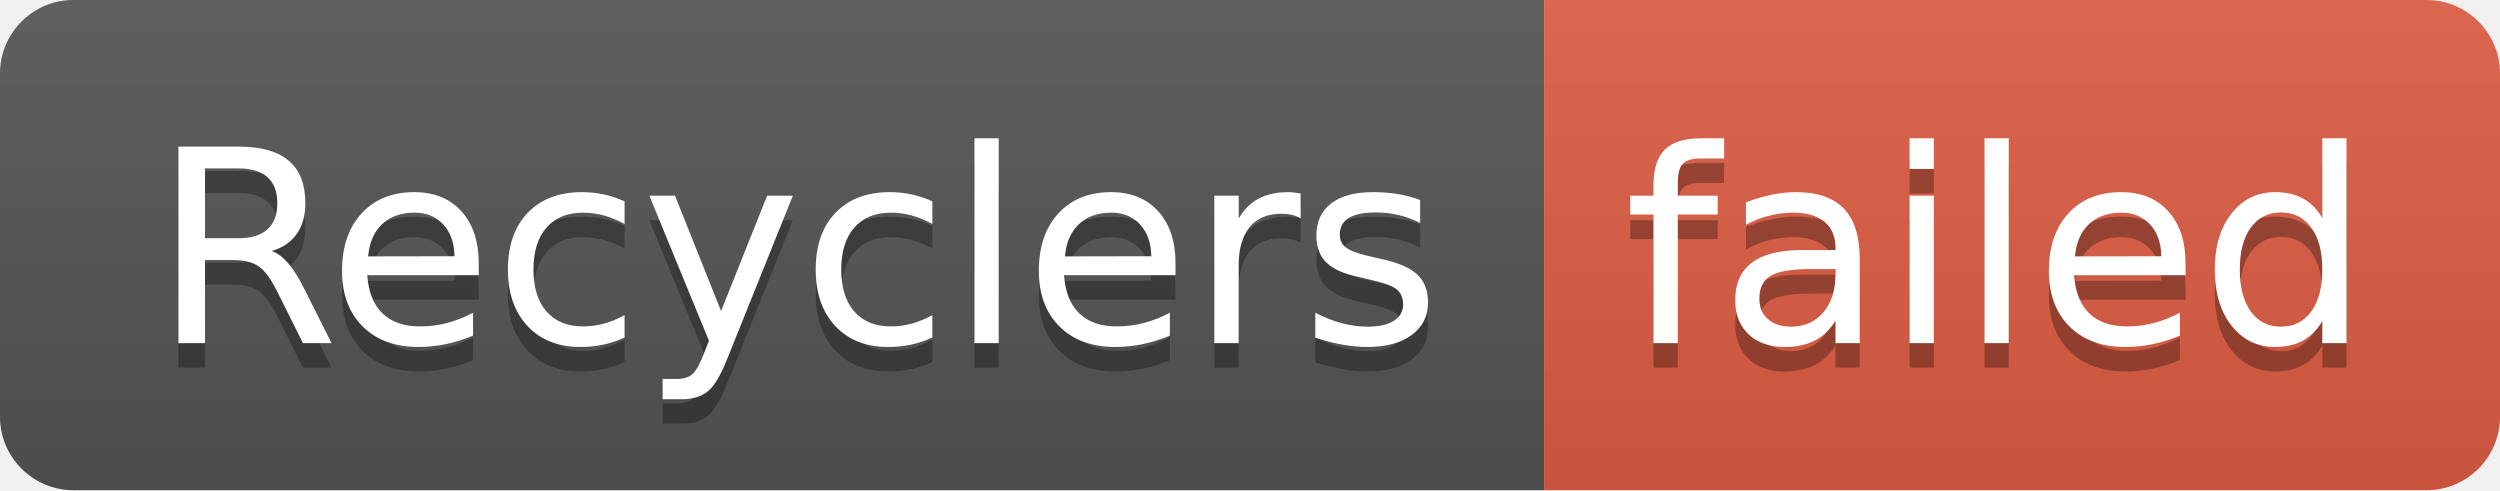
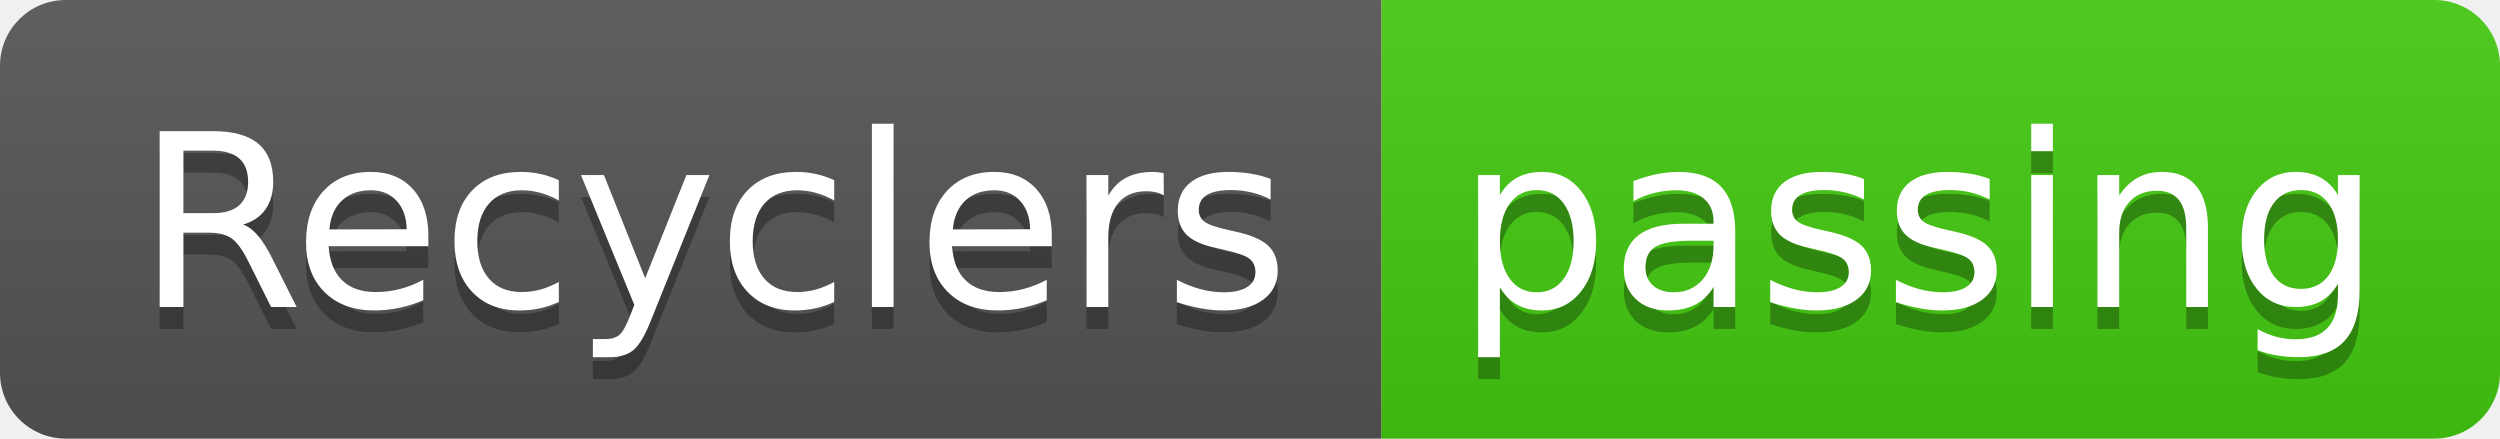
- <svg xmlns="http://www.w3.org/2000/svg" width="102" height="20" role="img" aria-label="Recyclers: failed">
+ <svg xmlns="http://www.w3.org/2000/svg" width="114" height="20" role="img" aria-label="Recyclers: passing">
  <linearGradient id="s" x2="0" y2="100%">
    <stop offset="0" stop-color="#bbb" stop-opacity=".1" />
    <stop offset="1" stop-opacity=".1" />
  </linearGradient>
  <clipPath id="r">
-     <rect width="102" height="20" rx="3" fill="#fff" />
+     <rect width="114" height="20" rx="3" fill="#fff" />
  </clipPath>
  <g clip-path="url(#r)">
    <rect width="63" height="20" fill="#555" />
-     <rect x="63" width="39" height="20" fill="#e05d44" />
-     <rect width="102" height="20" fill="url(#s)" />
+     <rect x="63" width="51" height="20" fill="#4c1" />
+     <rect width="114" height="20" fill="url(#s)" />
  </g>
  <g fill="#fff" text-anchor="middle" font-family="Verdana,Geneva,DejaVu Sans,sans-serif" text-rendering="geometricPrecision" font-size="110">
    <text aria-hidden="true" x="325" y="150" fill="#010101" fill-opacity=".3" transform="scale(.1)" textLength="530">Recyclers</text>
    <text x="325" y="140" transform="scale(.1)" fill="#fff" textLength="530">Recyclers</text>
-     <text aria-hidden="true" x="815" y="150" fill="#010101" fill-opacity=".3" transform="scale(.1)" textLength="290">failed</text>
-     <text x="815" y="140" transform="scale(.1)" fill="#fff" textLength="290">failed</text>
+     <text aria-hidden="true" x="875" y="150" fill="#010101" fill-opacity=".3" transform="scale(.1)" textLength="410">passing</text>
+     <text x="875" y="140" transform="scale(.1)" fill="#fff" textLength="410">passing</text>
  </g>
</svg>
